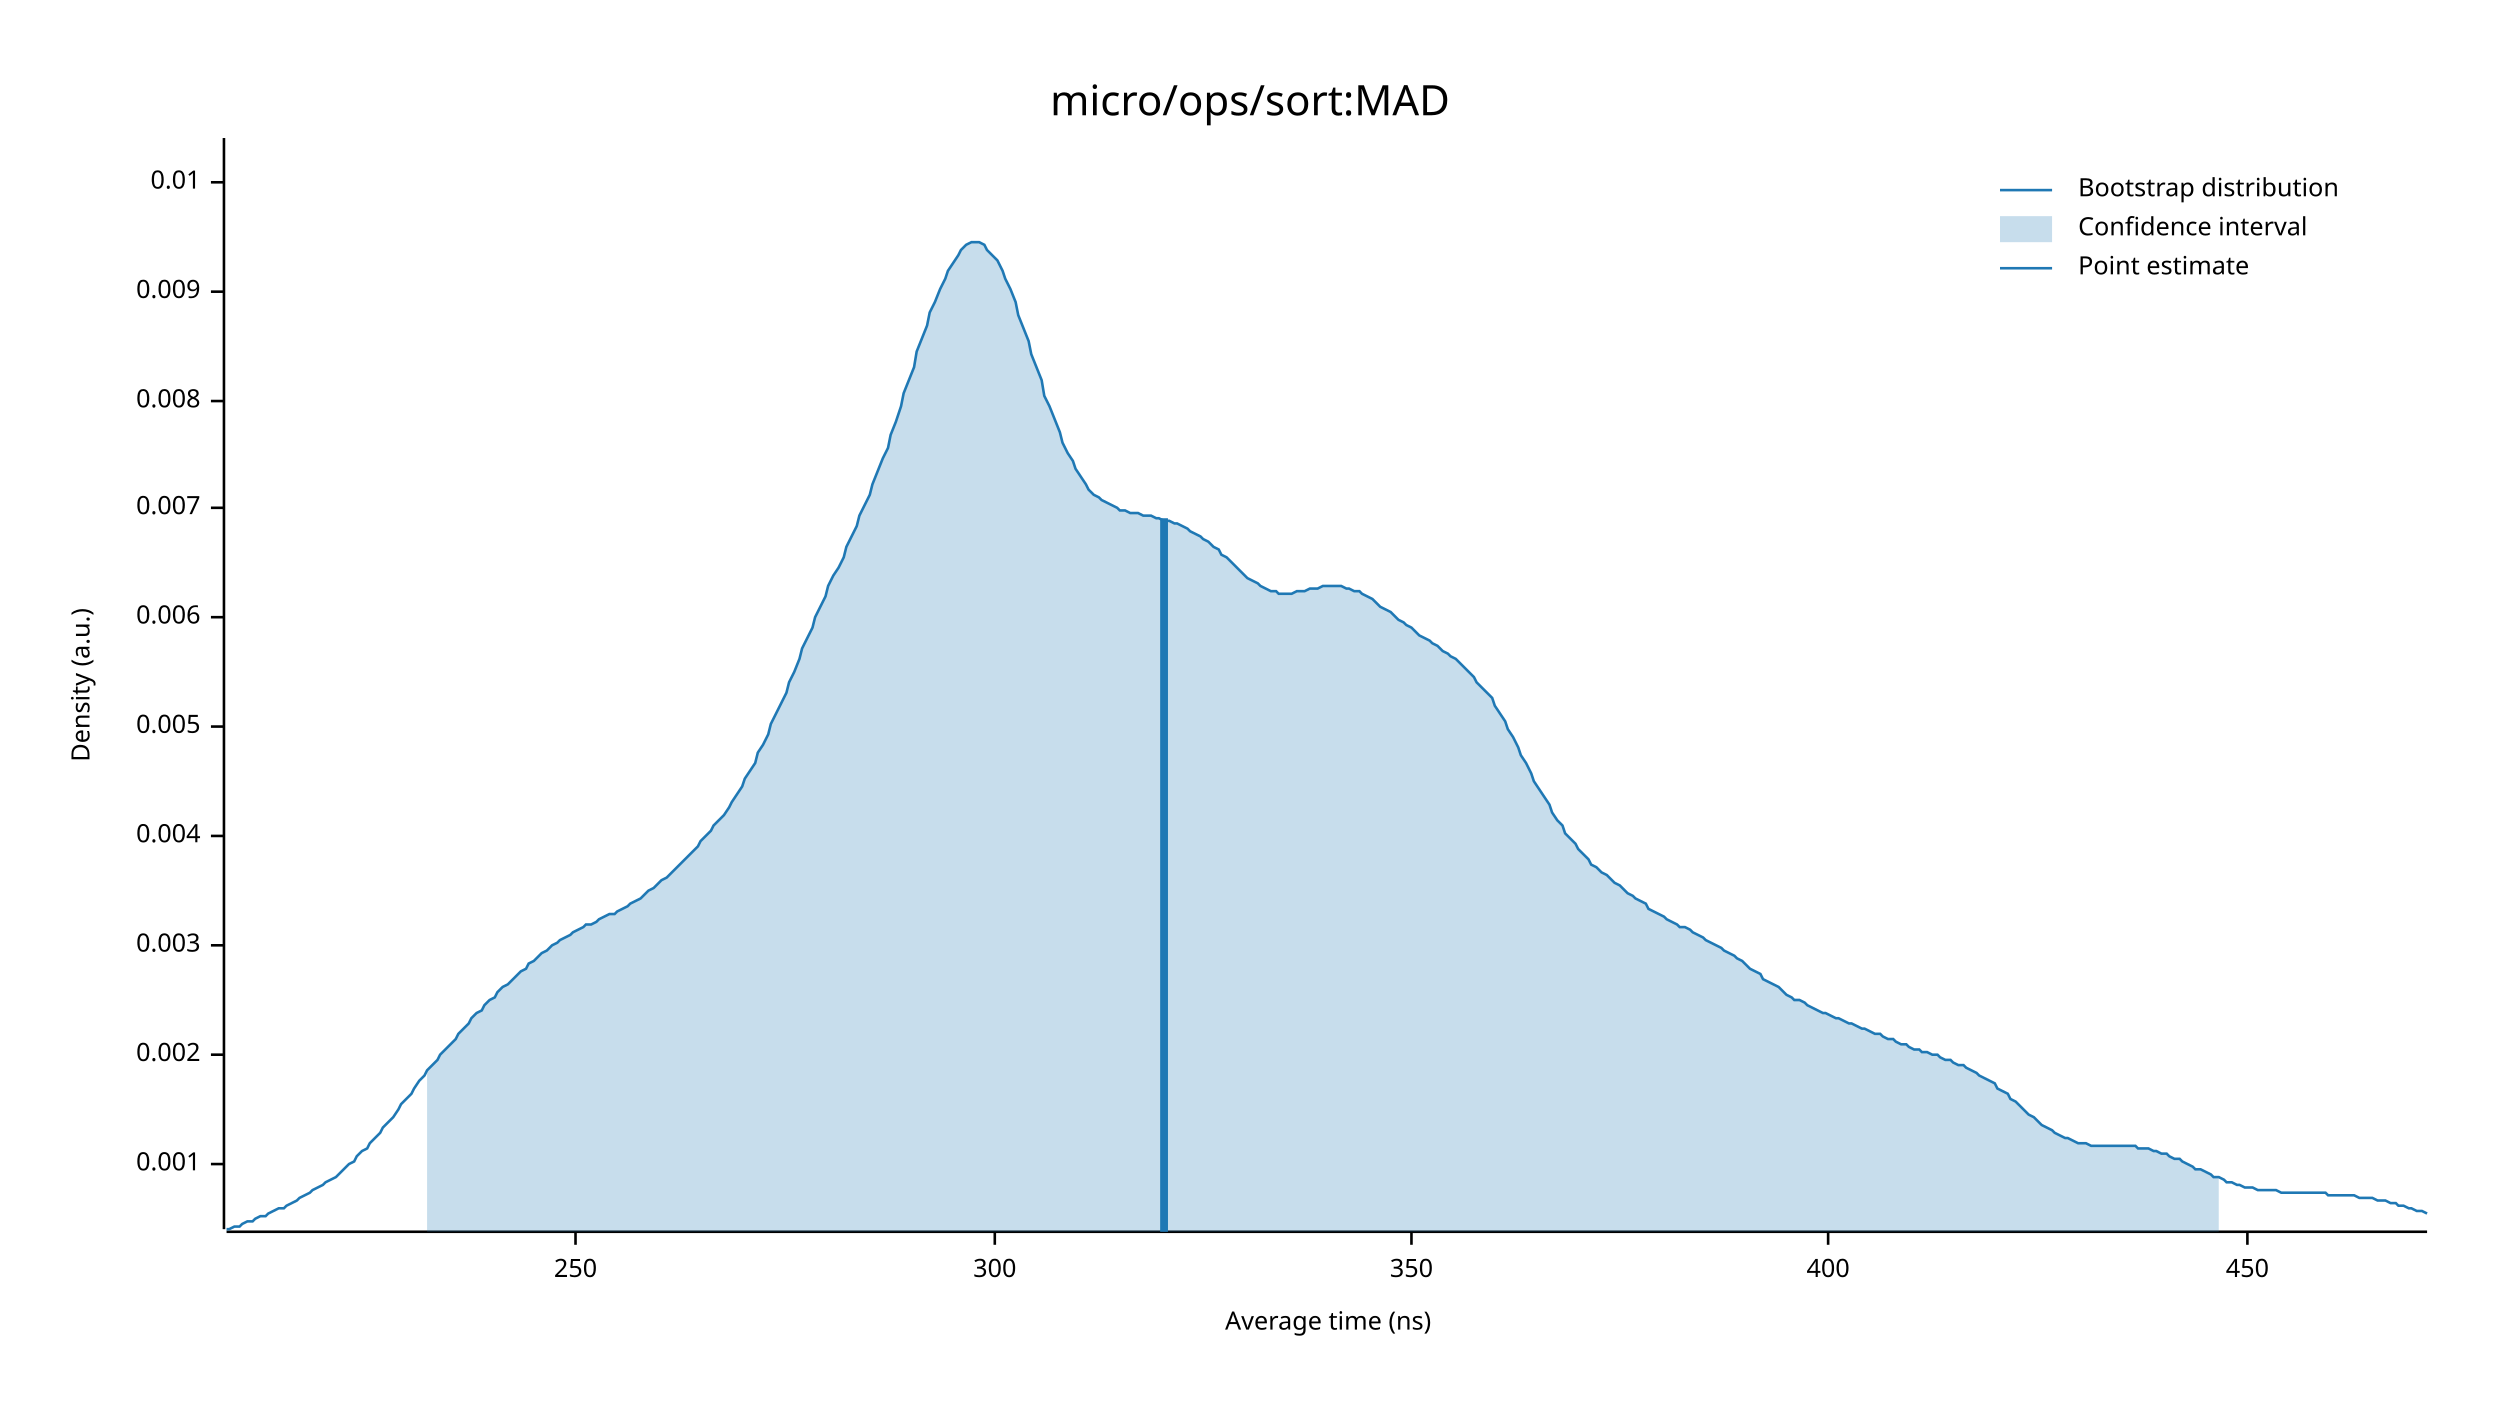
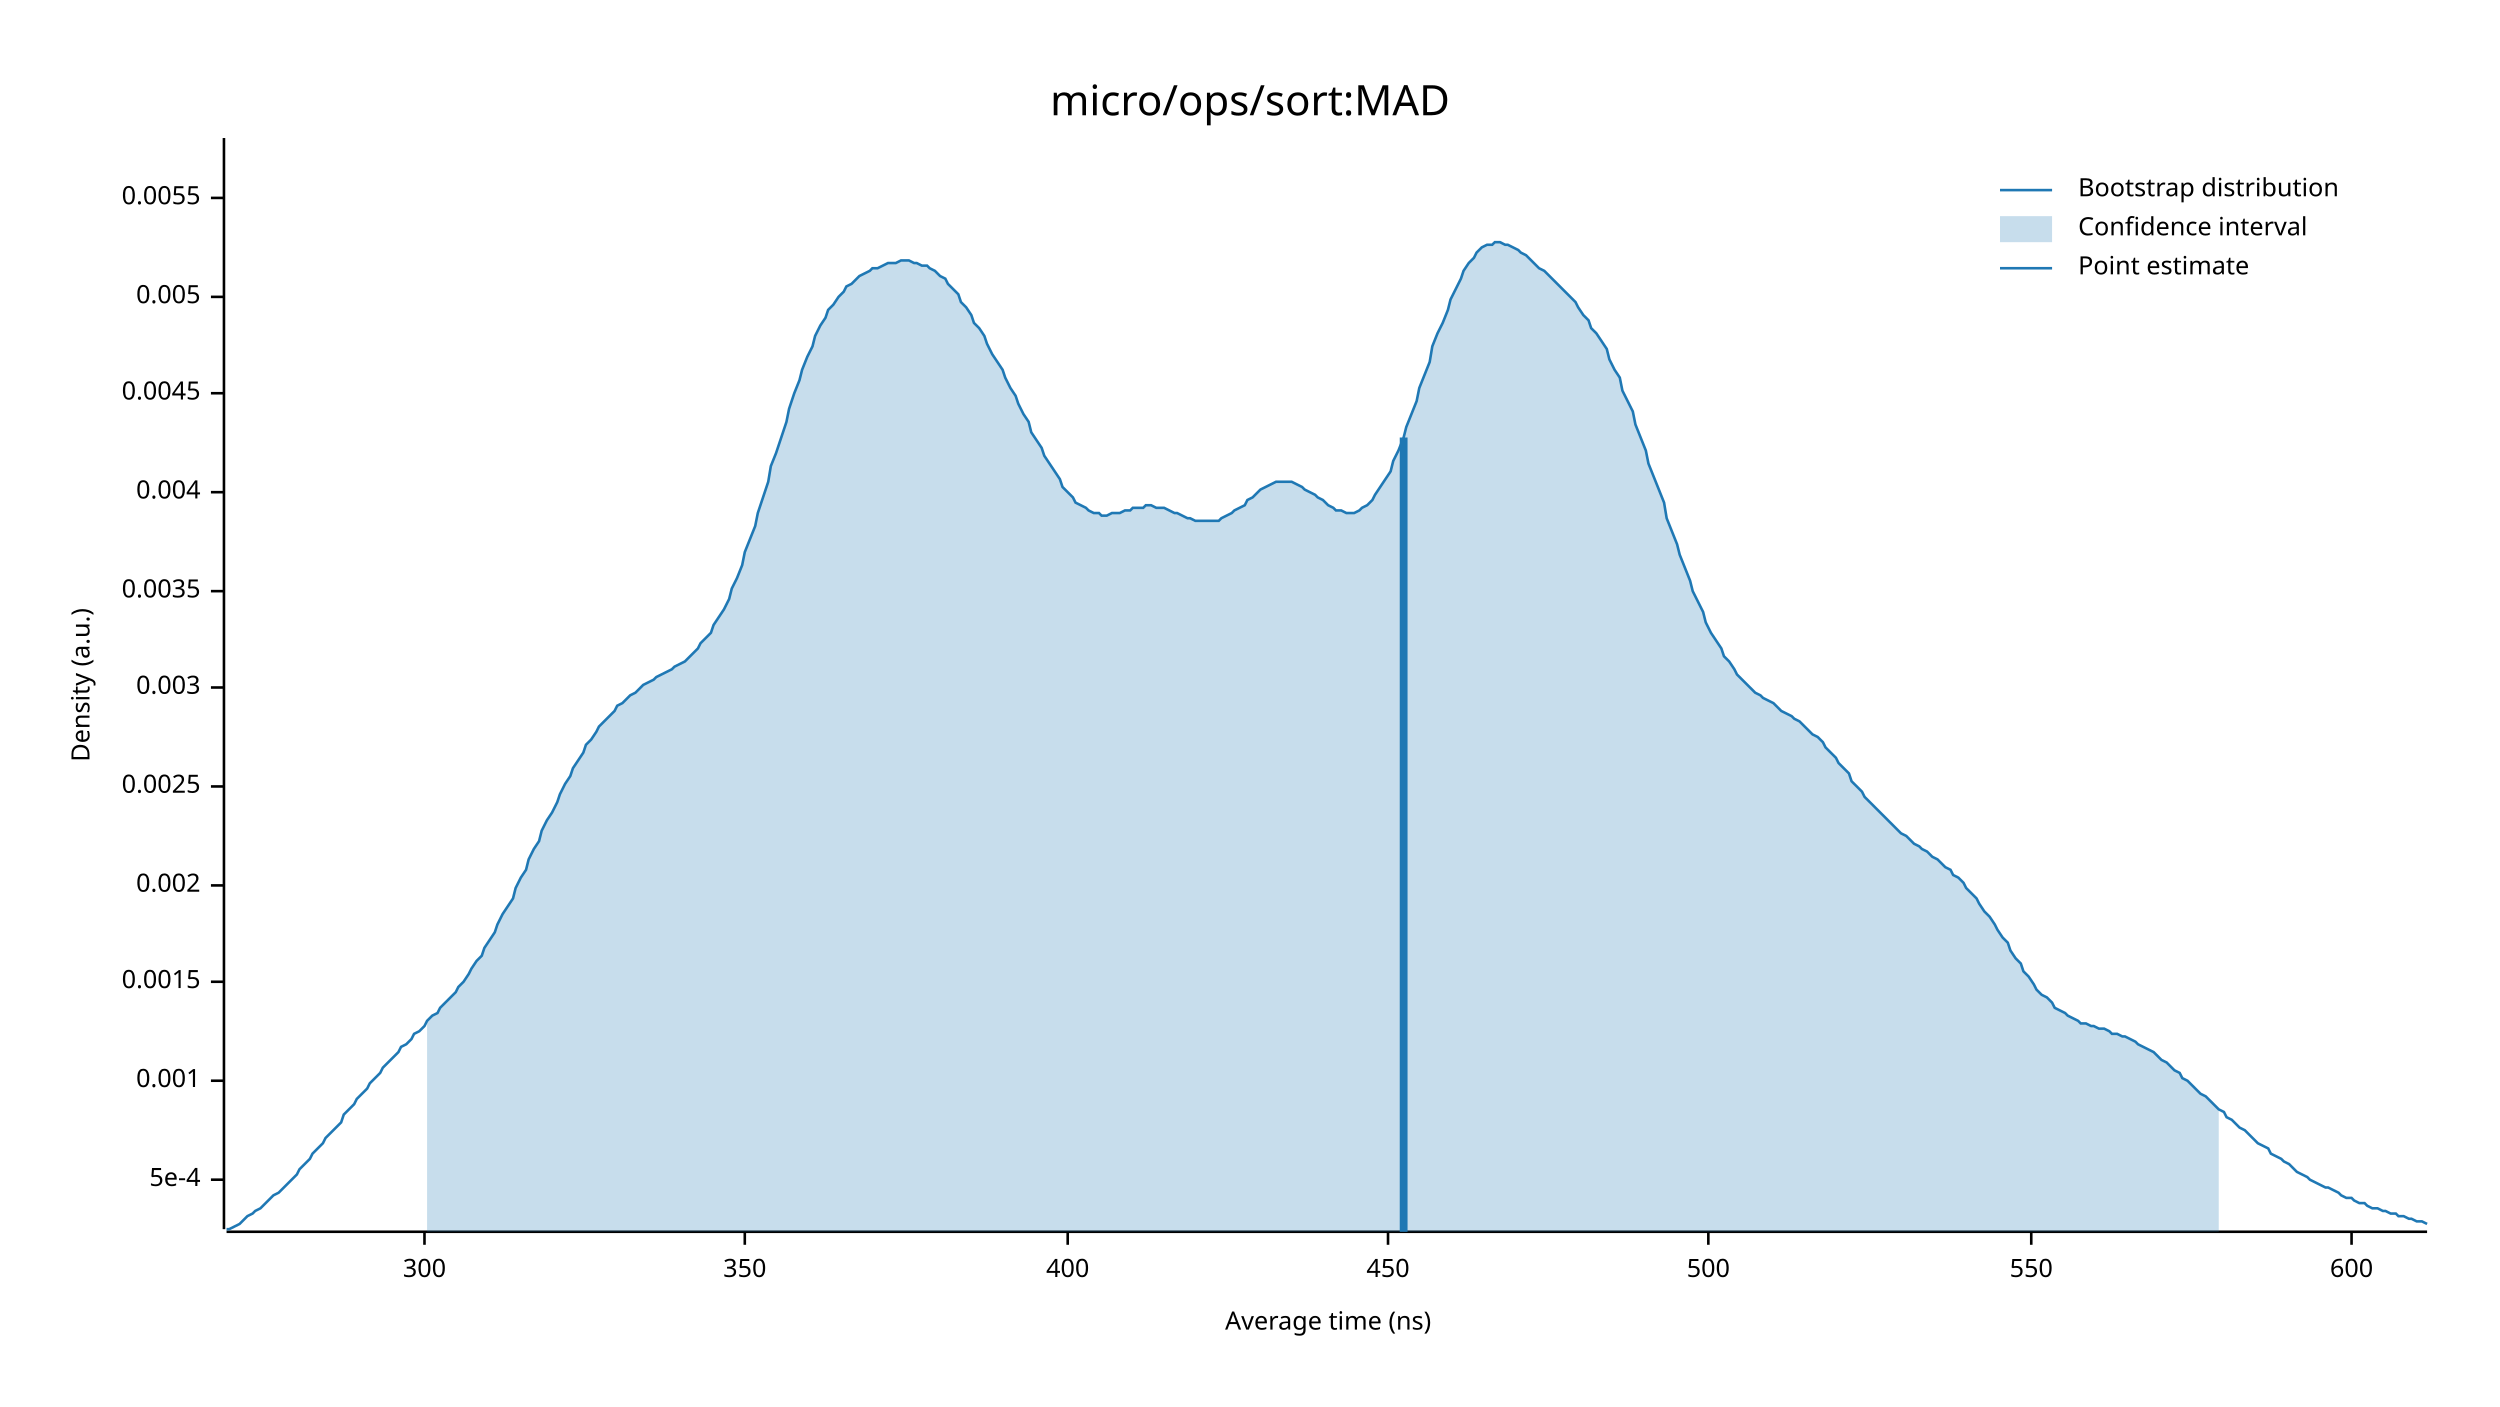
<svg xmlns="http://www.w3.org/2000/svg" width="960" height="540" viewBox="0 0 960 540">
  <text x="480" y="32" dy="0.76em" text-anchor="middle" font-family="sans-serif" font-size="16.129" opacity="1" fill="#000000">
micro/ops/sort:MAD
</text>
  <text x="27" y="263" dy="0.76em" text-anchor="middle" font-family="sans-serif" font-size="9.677" opacity="1" fill="#000000" transform="rotate(270, 27, 263)">
Density (a.u.)
</text>
  <text x="510" y="513" dy="-0.5ex" text-anchor="middle" font-family="sans-serif" font-size="9.677" opacity="1" fill="#000000">
Average time (ns)
</text>
  <polyline fill="none" opacity="1" stroke="#000000" stroke-width="1" points="86,53 86,472 " />
-   <text x="77" y="447" dy="0.5ex" text-anchor="end" font-family="sans-serif" font-size="9.677" opacity="1" fill="#000000">
+   <text x="77" y="453" dy="0.5ex" text-anchor="end" font-family="sans-serif" font-size="9.677" opacity="1" fill="#000000">
+ 5e-4
+ </text>
+   <polyline fill="none" opacity="1" stroke="#000000" stroke-width="1" points="81,453 86,453 " />
+   <text x="77" y="415" dy="0.5ex" text-anchor="end" font-family="sans-serif" font-size="9.677" opacity="1" fill="#000000">
0.001
</text>
-   <polyline fill="none" opacity="1" stroke="#000000" stroke-width="1" points="81,447 86,447 " />
-   <text x="77" y="405" dy="0.5ex" text-anchor="end" font-family="sans-serif" font-size="9.677" opacity="1" fill="#000000">
+   <polyline fill="none" opacity="1" stroke="#000000" stroke-width="1" points="81,415 86,415 " />
+   <text x="77" y="377" dy="0.5ex" text-anchor="end" font-family="sans-serif" font-size="9.677" opacity="1" fill="#000000">
+ 0.0015
+ </text>
+   <polyline fill="none" opacity="1" stroke="#000000" stroke-width="1" points="81,377 86,377 " />
+   <text x="77" y="340" dy="0.5ex" text-anchor="end" font-family="sans-serif" font-size="9.677" opacity="1" fill="#000000">
0.002
</text>
-   <polyline fill="none" opacity="1" stroke="#000000" stroke-width="1" points="81,405 86,405 " />
-   <text x="77" y="363" dy="0.5ex" text-anchor="end" font-family="sans-serif" font-size="9.677" opacity="1" fill="#000000">
+   <polyline fill="none" opacity="1" stroke="#000000" stroke-width="1" points="81,340 86,340 " />
+   <text x="77" y="302" dy="0.5ex" text-anchor="end" font-family="sans-serif" font-size="9.677" opacity="1" fill="#000000">
+ 0.0025
+ </text>
+   <polyline fill="none" opacity="1" stroke="#000000" stroke-width="1" points="81,302 86,302 " />
+   <text x="77" y="264" dy="0.5ex" text-anchor="end" font-family="sans-serif" font-size="9.677" opacity="1" fill="#000000">
0.003
</text>
-   <polyline fill="none" opacity="1" stroke="#000000" stroke-width="1" points="81,363 86,363 " />
-   <text x="77" y="321" dy="0.5ex" text-anchor="end" font-family="sans-serif" font-size="9.677" opacity="1" fill="#000000">
+   <polyline fill="none" opacity="1" stroke="#000000" stroke-width="1" points="81,264 86,264 " />
+   <text x="77" y="227" dy="0.5ex" text-anchor="end" font-family="sans-serif" font-size="9.677" opacity="1" fill="#000000">
+ 0.0035
+ </text>
+   <polyline fill="none" opacity="1" stroke="#000000" stroke-width="1" points="81,227 86,227 " />
+   <text x="77" y="189" dy="0.5ex" text-anchor="end" font-family="sans-serif" font-size="9.677" opacity="1" fill="#000000">
0.004
</text>
-   <polyline fill="none" opacity="1" stroke="#000000" stroke-width="1" points="81,321 86,321 " />
-   <text x="77" y="279" dy="0.5ex" text-anchor="end" font-family="sans-serif" font-size="9.677" opacity="1" fill="#000000">
+   <polyline fill="none" opacity="1" stroke="#000000" stroke-width="1" points="81,189 86,189 " />
+   <text x="77" y="151" dy="0.5ex" text-anchor="end" font-family="sans-serif" font-size="9.677" opacity="1" fill="#000000">
+ 0.0045
+ </text>
+   <polyline fill="none" opacity="1" stroke="#000000" stroke-width="1" points="81,151 86,151 " />
+   <text x="77" y="114" dy="0.5ex" text-anchor="end" font-family="sans-serif" font-size="9.677" opacity="1" fill="#000000">
0.005
</text>
-   <polyline fill="none" opacity="1" stroke="#000000" stroke-width="1" points="81,279 86,279 " />
-   <text x="77" y="237" dy="0.5ex" text-anchor="end" font-family="sans-serif" font-size="9.677" opacity="1" fill="#000000">
- 0.006
+   <polyline fill="none" opacity="1" stroke="#000000" stroke-width="1" points="81,114 86,114 " />
+   <text x="77" y="76" dy="0.5ex" text-anchor="end" font-family="sans-serif" font-size="9.677" opacity="1" fill="#000000">
+ 0.0055
</text>
-   <polyline fill="none" opacity="1" stroke="#000000" stroke-width="1" points="81,237 86,237 " />
-   <text x="77" y="195" dy="0.5ex" text-anchor="end" font-family="sans-serif" font-size="9.677" opacity="1" fill="#000000">
- 0.007
- </text>
-   <polyline fill="none" opacity="1" stroke="#000000" stroke-width="1" points="81,195 86,195 " />
-   <text x="77" y="154" dy="0.5ex" text-anchor="end" font-family="sans-serif" font-size="9.677" opacity="1" fill="#000000">
- 0.008
- </text>
-   <polyline fill="none" opacity="1" stroke="#000000" stroke-width="1" points="81,154 86,154 " />
-   <text x="77" y="112" dy="0.5ex" text-anchor="end" font-family="sans-serif" font-size="9.677" opacity="1" fill="#000000">
- 0.009
- </text>
-   <polyline fill="none" opacity="1" stroke="#000000" stroke-width="1" points="81,112 86,112 " />
-   <text x="77" y="70" dy="0.5ex" text-anchor="end" font-family="sans-serif" font-size="9.677" opacity="1" fill="#000000">
- 0.01
- </text>
-   <polyline fill="none" opacity="1" stroke="#000000" stroke-width="1" points="81,70 86,70 " />
+   <polyline fill="none" opacity="1" stroke="#000000" stroke-width="1" points="81,76 86,76 " />
  <polyline fill="none" opacity="1" stroke="#000000" stroke-width="1" points="87,473 932,473 " />
-   <text x="221" y="483" dy="0.76em" text-anchor="middle" font-family="sans-serif" font-size="9.677" opacity="1" fill="#000000">
- 250
- </text>
-   <polyline fill="none" opacity="1" stroke="#000000" stroke-width="1" points="221,473 221,478 " />
-   <text x="382" y="483" dy="0.76em" text-anchor="middle" font-family="sans-serif" font-size="9.677" opacity="1" fill="#000000">
+   <text x="163" y="483" dy="0.76em" text-anchor="middle" font-family="sans-serif" font-size="9.677" opacity="1" fill="#000000">
300
</text>
-   <polyline fill="none" opacity="1" stroke="#000000" stroke-width="1" points="382,473 382,478 " />
-   <text x="542" y="483" dy="0.76em" text-anchor="middle" font-family="sans-serif" font-size="9.677" opacity="1" fill="#000000">
+   <polyline fill="none" opacity="1" stroke="#000000" stroke-width="1" points="163,473 163,478 " />
+   <text x="286" y="483" dy="0.76em" text-anchor="middle" font-family="sans-serif" font-size="9.677" opacity="1" fill="#000000">
350
</text>
-   <polyline fill="none" opacity="1" stroke="#000000" stroke-width="1" points="542,473 542,478 " />
-   <text x="702" y="483" dy="0.76em" text-anchor="middle" font-family="sans-serif" font-size="9.677" opacity="1" fill="#000000">
+   <polyline fill="none" opacity="1" stroke="#000000" stroke-width="1" points="286,473 286,478 " />
+   <text x="410" y="483" dy="0.76em" text-anchor="middle" font-family="sans-serif" font-size="9.677" opacity="1" fill="#000000">
400
</text>
-   <polyline fill="none" opacity="1" stroke="#000000" stroke-width="1" points="702,473 702,478 " />
-   <text x="863" y="483" dy="0.76em" text-anchor="middle" font-family="sans-serif" font-size="9.677" opacity="1" fill="#000000">
+   <polyline fill="none" opacity="1" stroke="#000000" stroke-width="1" points="410,473 410,478 " />
+   <text x="533" y="483" dy="0.76em" text-anchor="middle" font-family="sans-serif" font-size="9.677" opacity="1" fill="#000000">
450
</text>
-   <polyline fill="none" opacity="1" stroke="#000000" stroke-width="1" points="863,473 863,478 " />
-   <polyline fill="none" opacity="1" stroke="#1F78B4" stroke-width="1" points="87,472 88,472 90,471 92,471 93,470 95,469 97,469 98,468 100,467 102,467 103,466 105,465 107,464 109,464 110,463 112,462 114,461 115,460 117,459 119,458 120,457 122,456 124,455 125,454 127,453 129,452 131,450 132,449 134,447 136,446 137,444 139,442 141,441 142,439 144,437 146,435 147,433 149,431 151,429 153,426 154,424 156,422 158,420 159,418 161,415 163,413 164,411 166,409 168,407 169,405 171,403 173,401 175,399 176,397 178,395 180,393 181,391 183,389 185,388 186,386 188,384 190,383 191,381 193,379 195,378 197,376 198,375 200,373 202,372 203,370 205,369 207,367 208,366 210,365 212,363 214,362 215,361 217,360 219,359 220,358 222,357 224,356 225,355 227,355 229,354 230,353 232,352 234,351 236,351 237,350 239,349 241,348 242,347 244,346 246,345 247,344 249,342 251,341 252,340 254,338 256,337 258,335 259,334 261,332 263,330 264,329 266,327 268,325 269,323 271,321 273,319 274,317 276,315 278,313 280,310 281,308 283,305 285,302 286,299 288,296 290,293 291,289 293,286 295,282 296,278 298,274 300,270 302,266 303,262 305,258 307,253 308,249 310,245 312,241 313,237 315,233 317,229 318,225 320,221 322,218 324,214 325,210 327,206 329,202 330,198 332,194 334,190 335,186 337,181 339,176 341,172 342,167 344,162 346,156 347,151 349,146 351,141 352,135 354,130 356,125 357,120 359,116 361,111 363,107 364,104 366,101 368,98 369,96 371,94 373,93 374,93 376,93 378,94 379,96 381,98 383,100 385,104 386,107 388,111 390,116 391,121 393,126 395,131 396,136 398,141 400,146 401,152 403,156 405,161 407,166 408,170 410,174 412,177 413,180 415,183 417,186 418,188 420,190 422,191 423,192 425,193 427,194 429,195 430,196 432,196 434,197 435,197 437,197 439,198 440,198 442,198 444,199 445,199 447,200 449,200 451,201 452,201 454,202 456,203 457,204 459,205 461,206 462,207 464,208 466,210 468,211 469,213 471,214 473,216 474,217 476,219 478,221 479,222 481,223 483,224 484,225 486,226 488,227 490,227 491,228 493,228 495,228 496,228 498,227 500,227 501,227 503,226 505,226 506,226 508,225 510,225 512,225 513,225 515,225 517,226 518,226 520,227 522,227 523,228 525,229 527,230 528,231 530,233 532,234 534,235 535,236 537,238 539,239 540,240 542,241 544,243 545,244 547,245 549,246 550,247 552,248 554,250 556,251 557,252 559,253 561,255 562,256 564,258 566,260 567,262 569,264 571,266 573,268 574,271 576,274 578,277 579,280 581,283 583,287 584,290 586,293 588,297 589,300 591,303 593,306 595,309 596,312 598,315 600,317 601,320 603,322 605,324 606,326 608,328 610,330 611,332 613,333 615,335 617,336 618,337 620,339 622,340 623,341 625,343 627,344 628,345 630,346 632,347 633,349 635,350 637,351 639,352 640,353 642,354 644,355 645,356 647,356 649,357 650,358 652,359 654,360 655,361 657,362 659,363 661,364 662,365 664,366 666,367 667,368 669,369 671,371 672,372 674,373 676,374 677,376 679,377 681,378 683,379 684,380 686,382 688,383 689,384 691,384 693,385 694,386 696,387 698,388 700,389 701,389 703,390 705,391 706,391 708,392 710,393 711,393 713,394 715,395 716,395 718,396 720,397 722,397 723,398 725,399 727,399 728,400 730,401 732,401 733,402 735,403 737,403 738,404 740,404 742,405 744,405 745,406 747,407 749,407 750,408 752,409 754,409 755,410 757,411 759,412 760,413 762,414 764,415 766,416 767,418 769,419 771,420 772,422 774,423 776,425 777,426 779,428 781,429 782,430 784,432 786,433 788,434 789,435 791,436 793,437 794,437 796,438 798,439 799,439 801,439 803,440 804,440 806,440 808,440 810,440 811,440 813,440 815,440 816,440 818,440 820,440 821,441 823,441 825,441 827,442 828,442 830,443 832,443 833,444 835,445 837,445 838,446 840,447 842,448 843,449 845,449 847,450 849,451 850,452 852,452 854,453 855,454 857,454 859,455 860,455 862,456 864,456 865,456 867,457 869,457 871,457 872,457 874,457 876,458 877,458 879,458 881,458 882,458 884,458 886,458 887,458 889,458 891,458 893,458 894,459 896,459 898,459 899,459 901,459 903,459 904,459 906,460 908,460 909,460 911,460 913,461 915,461 916,461 918,462 920,462 921,463 923,463 925,464 926,464 928,465 930,465 932,466 " />
-   <polygon opacity="0.25" fill="#1F78B4" points="164,411 166,409 168,407 169,405 171,403 173,401 175,399 176,397 178,395 180,393 181,391 183,389 185,388 186,386 188,384 190,383 191,381 193,379 195,378 197,376 198,375 200,373 202,372 203,370 205,369 207,367 208,366 210,365 212,363 214,362 215,361 217,360 219,359 220,358 222,357 224,356 225,355 227,355 229,354 230,353 232,352 234,351 236,351 237,350 239,349 241,348 242,347 244,346 246,345 247,344 249,342 251,341 252,340 254,338 256,337 258,335 259,334 261,332 263,330 264,329 266,327 268,325 269,323 271,321 273,319 274,317 276,315 278,313 280,310 281,308 283,305 285,302 286,299 288,296 290,293 291,289 293,286 295,282 296,278 298,274 300,270 302,266 303,262 305,258 307,253 308,249 310,245 312,241 313,237 315,233 317,229 318,225 320,221 322,218 324,214 325,210 327,206 329,202 330,198 332,194 334,190 335,186 337,181 339,176 341,172 342,167 344,162 346,156 347,151 349,146 351,141 352,135 354,130 356,125 357,120 359,116 361,111 363,107 364,104 366,101 368,98 369,96 371,94 373,93 374,93 376,93 378,94 379,96 381,98 383,100 385,104 386,107 388,111 390,116 391,121 393,126 395,131 396,136 398,141 400,146 401,152 403,156 405,161 407,166 408,170 410,174 412,177 413,180 415,183 417,186 418,188 420,190 422,191 423,192 425,193 427,194 429,195 430,196 432,196 434,197 435,197 437,197 439,198 440,198 442,198 444,199 445,199 447,200 449,200 451,201 452,201 454,202 456,203 457,204 459,205 461,206 462,207 464,208 466,210 468,211 469,213 471,214 473,216 474,217 476,219 478,221 479,222 481,223 483,224 484,225 486,226 488,227 490,227 491,228 493,228 495,228 496,228 498,227 500,227 501,227 503,226 505,226 506,226 508,225 510,225 512,225 513,225 515,225 517,226 518,226 520,227 522,227 523,228 525,229 527,230 528,231 530,233 532,234 534,235 535,236 537,238 539,239 540,240 542,241 544,243 545,244 547,245 549,246 550,247 552,248 554,250 556,251 557,252 559,253 561,255 562,256 564,258 566,260 567,262 569,264 571,266 573,268 574,271 576,274 578,277 579,280 581,283 583,287 584,290 586,293 588,297 589,300 591,303 593,306 595,309 596,312 598,315 600,317 601,320 603,322 605,324 606,326 608,328 610,330 611,332 613,333 615,335 617,336 618,337 620,339 622,340 623,341 625,343 627,344 628,345 630,346 632,347 633,349 635,350 637,351 639,352 640,353 642,354 644,355 645,356 647,356 649,357 650,358 652,359 654,360 655,361 657,362 659,363 661,364 662,365 664,366 666,367 667,368 669,369 671,371 672,372 674,373 676,374 677,376 679,377 681,378 683,379 684,380 686,382 688,383 689,384 691,384 693,385 694,386 696,387 698,388 700,389 701,389 703,390 705,391 706,391 708,392 710,393 711,393 713,394 715,395 716,395 718,396 720,397 722,397 723,398 725,399 727,399 728,400 730,401 732,401 733,402 735,403 737,403 738,404 740,404 742,405 744,405 745,406 747,407 749,407 750,408 752,409 754,409 755,410 757,411 759,412 760,413 762,414 764,415 766,416 767,418 769,419 771,420 772,422 774,423 776,425 777,426 779,428 781,429 782,430 784,432 786,433 788,434 789,435 791,436 793,437 794,437 796,438 798,439 799,439 801,439 803,440 804,440 806,440 808,440 810,440 811,440 813,440 815,440 816,440 818,440 820,440 821,441 823,441 825,441 827,442 828,442 830,443 832,443 833,444 835,445 837,445 838,446 840,447 842,448 843,449 845,449 847,450 849,451 850,452 852,452 852,473 164,473 " />
-   <polyline fill="none" opacity="1" stroke="#1F78B4" stroke-width="3" points="447,473 447,199 " />
+   <polyline fill="none" opacity="1" stroke="#000000" stroke-width="1" points="533,473 533,478 " />
+   <text x="656" y="483" dy="0.76em" text-anchor="middle" font-family="sans-serif" font-size="9.677" opacity="1" fill="#000000">
+ 500
+ </text>
+   <polyline fill="none" opacity="1" stroke="#000000" stroke-width="1" points="656,473 656,478 " />
+   <text x="780" y="483" dy="0.76em" text-anchor="middle" font-family="sans-serif" font-size="9.677" opacity="1" fill="#000000">
+ 550
+ </text>
+   <polyline fill="none" opacity="1" stroke="#000000" stroke-width="1" points="780,473 780,478 " />
+   <text x="903" y="483" dy="0.76em" text-anchor="middle" font-family="sans-serif" font-size="9.677" opacity="1" fill="#000000">
+ 600
+ </text>
+   <polyline fill="none" opacity="1" stroke="#000000" stroke-width="1" points="903,473 903,478 " />
+   <polyline fill="none" opacity="1" stroke="#1F78B4" stroke-width="1" points="87,472 88,472 90,471 92,470 93,469 95,467 97,466 98,465 100,464 102,462 103,461 105,459 107,458 109,456 110,455 112,453 114,451 115,449 117,447 119,445 120,443 122,441 124,439 125,437 127,435 129,433 131,431 132,428 134,426 136,424 137,422 139,420 141,418 142,416 144,414 146,412 147,410 149,408 151,406 153,404 154,402 156,401 158,399 159,397 161,396 163,394 164,392 166,390 168,389 169,387 171,385 173,383 175,381 176,379 178,377 180,374 181,372 183,369 185,367 186,364 188,361 190,358 191,355 193,351 195,348 197,345 198,341 200,337 202,334 203,330 205,326 207,323 208,319 210,315 212,312 214,308 215,305 217,301 219,298 220,295 222,292 224,289 225,286 227,284 229,281 230,279 232,277 234,275 236,273 237,271 239,270 241,268 242,267 244,266 246,264 247,263 249,262 251,261 252,260 254,259 256,258 258,257 259,256 261,255 263,254 264,253 266,251 268,249 269,247 271,245 273,243 274,240 276,237 278,234 280,230 281,226 283,222 285,217 286,212 288,207 290,202 291,197 293,191 295,185 296,179 298,174 300,168 302,162 303,157 305,151 307,146 308,142 310,137 312,133 313,129 315,125 317,122 318,119 320,117 322,114 324,112 325,110 327,109 329,107 330,106 332,105 334,104 335,103 337,103 339,102 341,101 342,101 344,101 346,100 347,100 349,100 351,101 352,101 354,102 356,102 357,103 359,104 361,106 363,107 364,109 366,111 368,113 369,116 371,118 373,121 374,124 376,126 378,129 379,132 381,136 383,139 385,142 386,145 388,149 390,152 391,155 393,159 395,162 396,166 398,169 400,172 401,175 403,178 405,181 407,184 408,187 410,189 412,191 413,193 415,194 417,195 418,196 420,197 422,197 423,198 425,198 427,197 429,197 430,197 432,196 434,196 435,195 437,195 439,195 440,194 442,194 444,195 445,195 447,195 449,196 451,197 452,197 454,198 456,199 457,199 459,200 461,200 462,200 464,200 466,200 468,200 469,199 471,198 473,197 474,196 476,195 478,194 479,192 481,191 483,189 484,188 486,187 488,186 490,185 491,185 493,185 495,185 496,185 498,186 500,187 501,188 503,189 505,190 506,191 508,192 510,194 512,195 513,196 515,196 517,197 518,197 520,197 522,196 523,195 525,194 527,192 528,190 530,187 532,184 534,181 535,177 537,173 539,168 540,164 542,159 544,154 545,149 547,144 549,139 550,133 552,128 554,124 556,119 557,115 559,111 561,107 562,104 564,101 566,99 567,97 569,95 571,94 573,94 574,93 576,93 578,94 579,94 581,95 583,96 584,97 586,98 588,100 589,101 591,103 593,104 595,106 596,107 598,109 600,111 601,112 603,114 605,116 606,118 608,121 610,123 611,126 613,128 615,131 617,134 618,138 620,142 622,145 623,150 625,154 627,158 628,163 630,168 632,173 633,178 635,183 637,188 639,193 640,199 642,204 644,209 645,213 647,218 649,223 650,227 652,231 654,235 655,239 657,243 659,246 661,249 662,252 664,254 666,257 667,259 669,261 671,263 672,264 674,266 676,267 677,268 679,269 681,270 683,272 684,273 686,274 688,275 689,276 691,277 693,279 694,280 696,282 698,283 700,285 701,287 703,289 705,291 706,293 708,295 710,297 711,300 713,302 715,304 716,306 718,308 720,310 722,312 723,313 725,315 727,317 728,318 730,320 732,321 733,322 735,324 737,325 738,326 740,327 742,329 744,330 745,331 747,333 749,334 750,336 752,337 754,339 755,341 757,343 759,345 760,347 762,350 764,352 766,355 767,357 769,360 771,362 772,365 774,368 776,370 777,373 779,375 781,378 782,380 784,382 786,383 788,385 789,387 791,388 793,389 794,390 796,391 798,392 799,393 801,393 803,394 804,394 806,395 808,395 810,396 811,397 813,397 815,398 816,398 818,399 820,400 821,401 823,402 825,403 827,404 828,405 830,407 832,408 833,409 835,411 837,412 838,414 840,415 842,417 843,418 845,420 847,421 849,423 850,424 852,426 854,427 855,429 857,430 859,432 860,433 862,434 864,436 865,437 867,439 869,440 871,441 872,443 874,444 876,445 877,446 879,447 881,449 882,450 884,451 886,452 887,453 889,454 891,455 893,456 894,456 896,457 898,458 899,459 901,460 903,460 904,461 906,462 908,462 909,463 911,464 913,464 915,465 916,465 918,466 920,466 921,467 923,467 925,468 926,468 928,469 930,469 932,470 " />
+   <polygon opacity="0.25" fill="#1F78B4" points="164,392 166,390 168,389 169,387 171,385 173,383 175,381 176,379 178,377 180,374 181,372 183,369 185,367 186,364 188,361 190,358 191,355 193,351 195,348 197,345 198,341 200,337 202,334 203,330 205,326 207,323 208,319 210,315 212,312 214,308 215,305 217,301 219,298 220,295 222,292 224,289 225,286 227,284 229,281 230,279 232,277 234,275 236,273 237,271 239,270 241,268 242,267 244,266 246,264 247,263 249,262 251,261 252,260 254,259 256,258 258,257 259,256 261,255 263,254 264,253 266,251 268,249 269,247 271,245 273,243 274,240 276,237 278,234 280,230 281,226 283,222 285,217 286,212 288,207 290,202 291,197 293,191 295,185 296,179 298,174 300,168 302,162 303,157 305,151 307,146 308,142 310,137 312,133 313,129 315,125 317,122 318,119 320,117 322,114 324,112 325,110 327,109 329,107 330,106 332,105 334,104 335,103 337,103 339,102 341,101 342,101 344,101 346,100 347,100 349,100 351,101 352,101 354,102 356,102 357,103 359,104 361,106 363,107 364,109 366,111 368,113 369,116 371,118 373,121 374,124 376,126 378,129 379,132 381,136 383,139 385,142 386,145 388,149 390,152 391,155 393,159 395,162 396,166 398,169 400,172 401,175 403,178 405,181 407,184 408,187 410,189 412,191 413,193 415,194 417,195 418,196 420,197 422,197 423,198 425,198 427,197 429,197 430,197 432,196 434,196 435,195 437,195 439,195 440,194 442,194 444,195 445,195 447,195 449,196 451,197 452,197 454,198 456,199 457,199 459,200 461,200 462,200 464,200 466,200 468,200 469,199 471,198 473,197 474,196 476,195 478,194 479,192 481,191 483,189 484,188 486,187 488,186 490,185 491,185 493,185 495,185 496,185 498,186 500,187 501,188 503,189 505,190 506,191 508,192 510,194 512,195 513,196 515,196 517,197 518,197 520,197 522,196 523,195 525,194 527,192 528,190 530,187 532,184 534,181 535,177 537,173 539,168 540,164 542,159 544,154 545,149 547,144 549,139 550,133 552,128 554,124 556,119 557,115 559,111 561,107 562,104 564,101 566,99 567,97 569,95 571,94 573,94 574,93 576,93 578,94 579,94 581,95 583,96 584,97 586,98 588,100 589,101 591,103 593,104 595,106 596,107 598,109 600,111 601,112 603,114 605,116 606,118 608,121 610,123 611,126 613,128 615,131 617,134 618,138 620,142 622,145 623,150 625,154 627,158 628,163 630,168 632,173 633,178 635,183 637,188 639,193 640,199 642,204 644,209 645,213 647,218 649,223 650,227 652,231 654,235 655,239 657,243 659,246 661,249 662,252 664,254 666,257 667,259 669,261 671,263 672,264 674,266 676,267 677,268 679,269 681,270 683,272 684,273 686,274 688,275 689,276 691,277 693,279 694,280 696,282 698,283 700,285 701,287 703,289 705,291 706,293 708,295 710,297 711,300 713,302 715,304 716,306 718,308 720,310 722,312 723,313 725,315 727,317 728,318 730,320 732,321 733,322 735,324 737,325 738,326 740,327 742,329 744,330 745,331 747,333 749,334 750,336 752,337 754,339 755,341 757,343 759,345 760,347 762,350 764,352 766,355 767,357 769,360 771,362 772,365 774,368 776,370 777,373 779,375 781,378 782,380 784,382 786,383 788,385 789,387 791,388 793,389 794,390 796,391 798,392 799,393 801,393 803,394 804,394 806,395 808,395 810,396 811,397 813,397 815,398 816,398 818,399 820,400 821,401 823,402 825,403 827,404 828,405 830,407 832,408 833,409 835,411 837,412 838,414 840,415 842,417 843,418 845,420 847,421 849,423 850,424 852,426 852,473 164,473 " />
+   <polyline fill="none" opacity="1" stroke="#1F78B4" stroke-width="3" points="539,473 539,168 " />
  <text x="798" y="68" dy="0.76em" text-anchor="start" font-family="sans-serif" font-size="9.677" opacity="1" fill="#000000">
Bootstrap distribution
</text>
  <text x="798" y="83" dy="0.76em" text-anchor="start" font-family="sans-serif" font-size="9.677" opacity="1" fill="#000000">
Confidence interval
</text>
  <text x="798" y="98" dy="0.76em" text-anchor="start" font-family="sans-serif" font-size="9.677" opacity="1" fill="#000000">
Point estimate
</text>
  <polyline fill="none" opacity="1" stroke="#1F78B4" stroke-width="1" points="768,73 788,73 " />
  <rect x="768" y="83" width="20" height="10" opacity="0.25" fill="#1F78B4" stroke="none" />
  <polyline fill="none" opacity="1" stroke="#1F78B4" stroke-width="1" points="768,103 788,103 " />
</svg>
